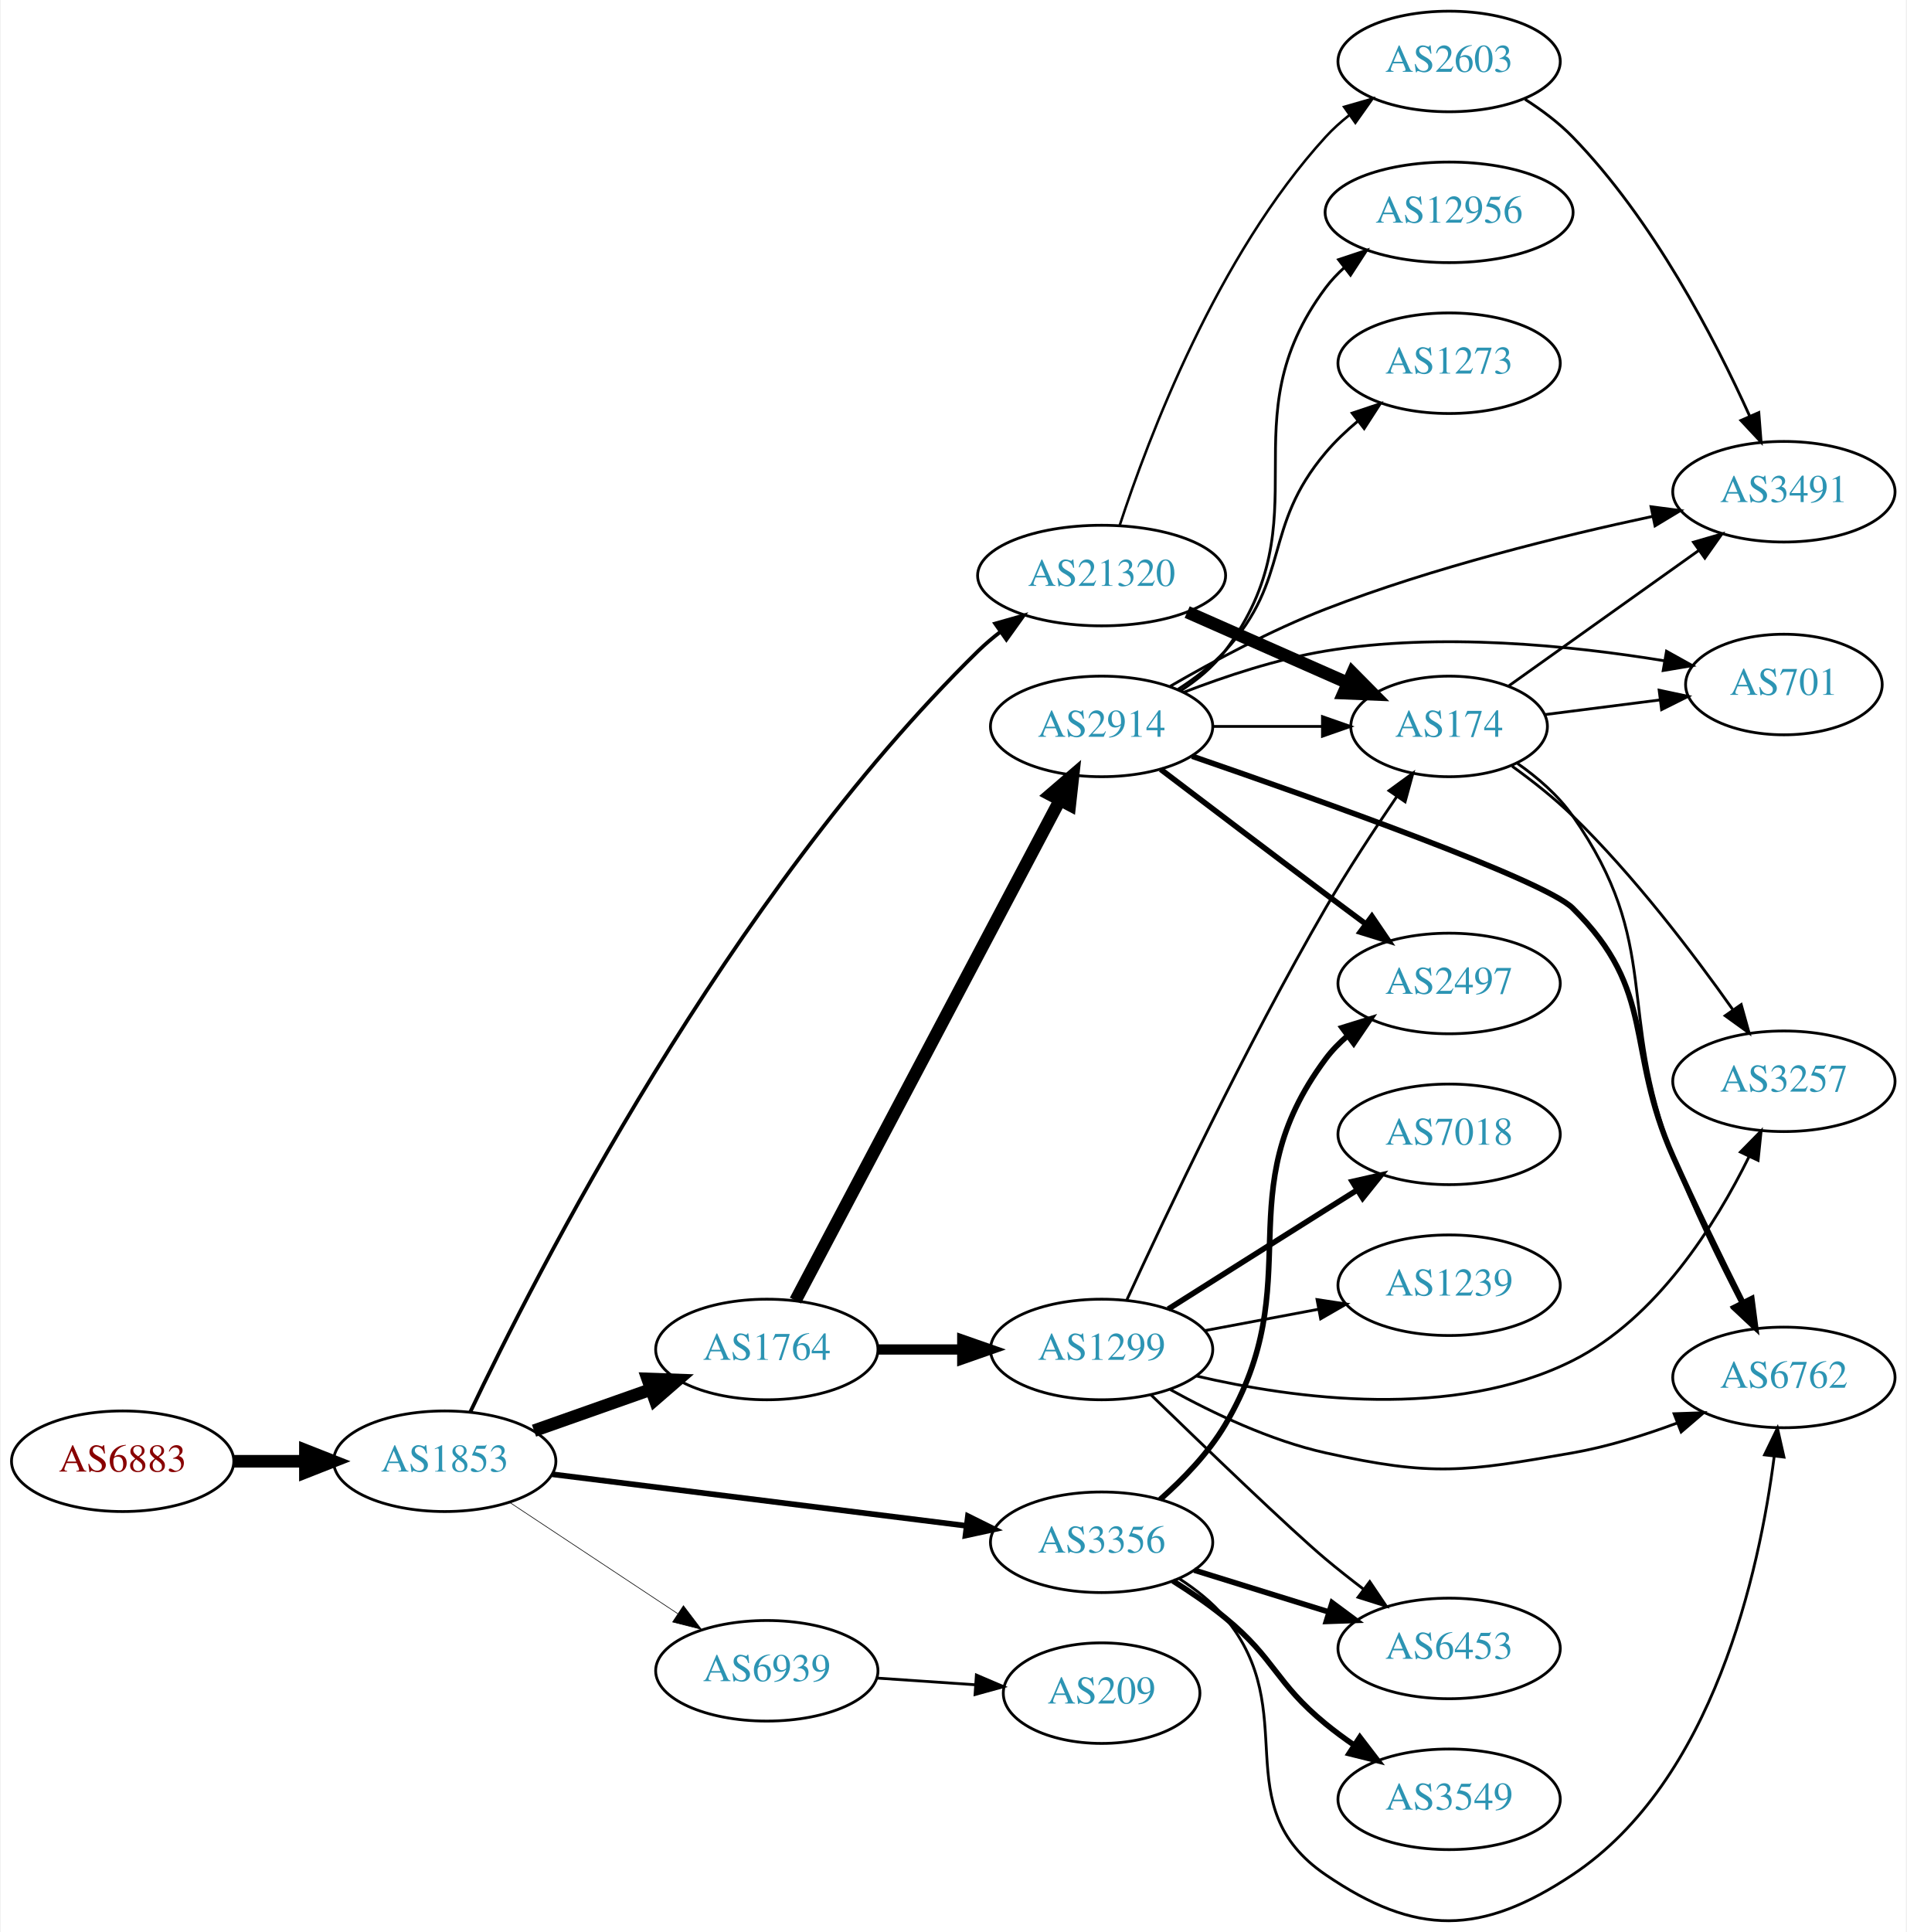
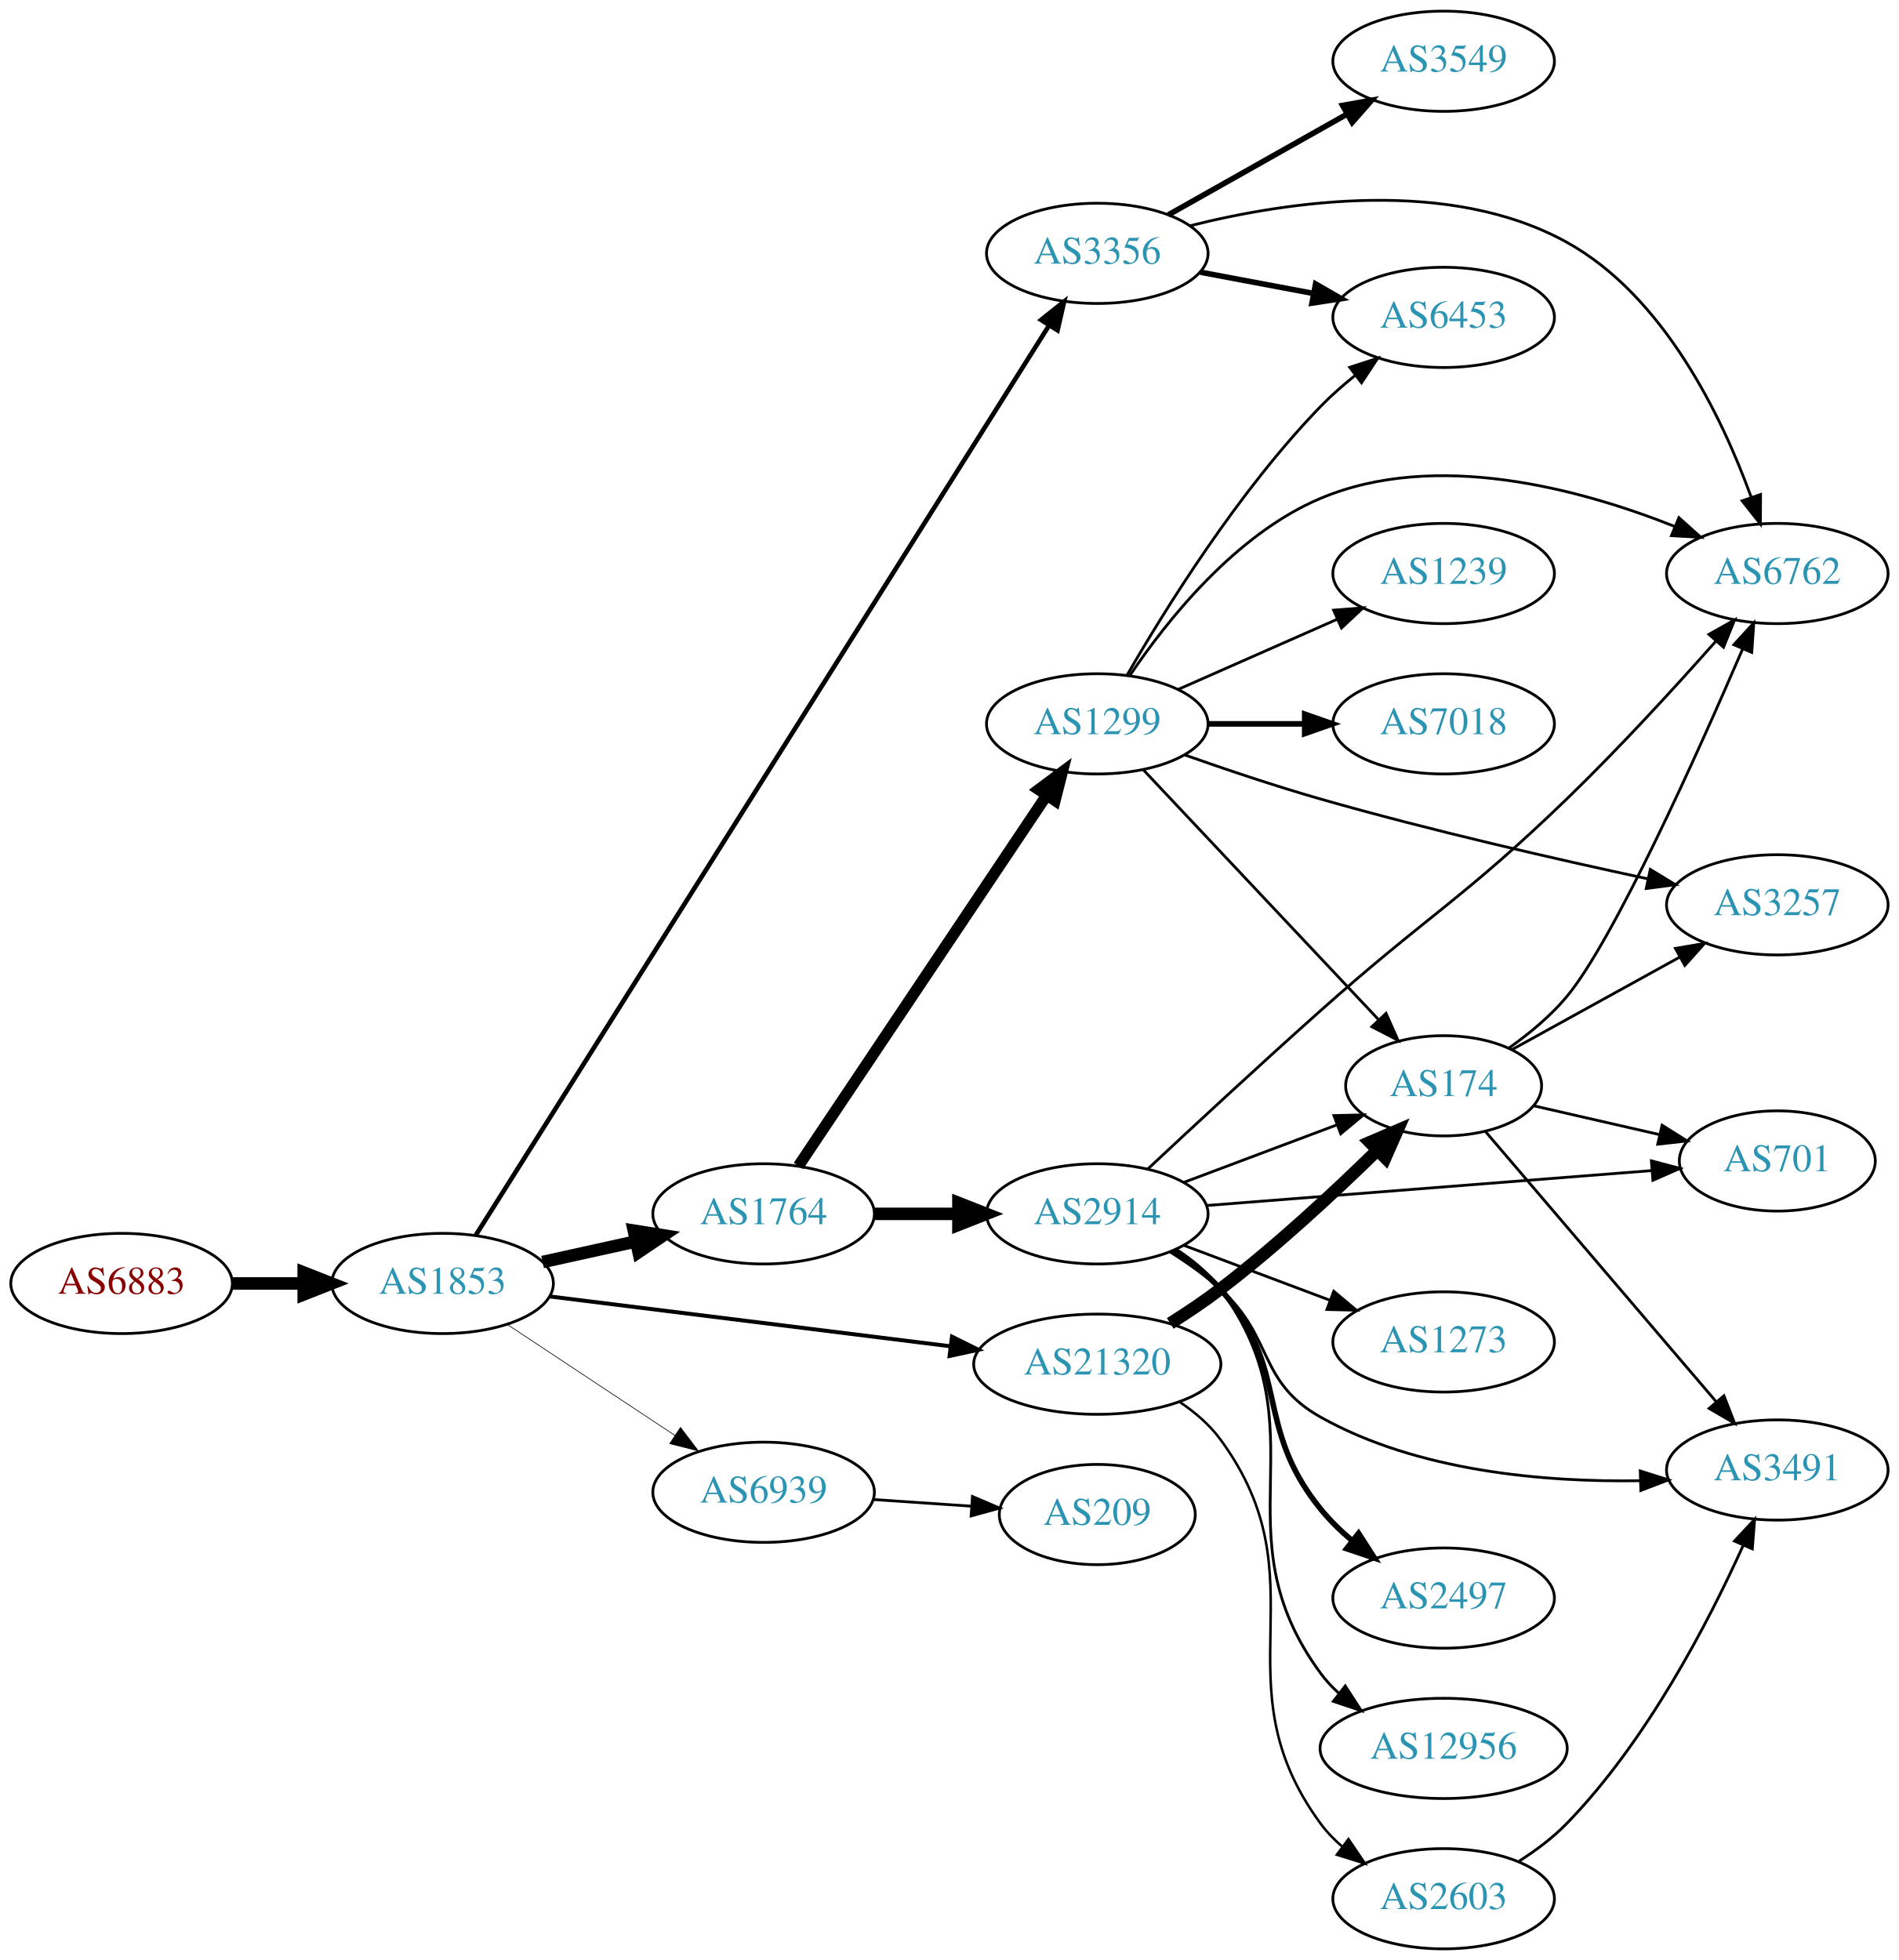
- <svg xmlns="http://www.w3.org/2000/svg" xmlns:xlink="http://www.w3.org/1999/xlink" width="682pt" height="691pt" viewBox="0.00 0.00 681.96 691.49">
-   <g id="graph0" class="graph" transform="scale(1 1) rotate(0) translate(4 687.487)">
-     <polygon fill="white" stroke="none" points="-4,4 -4,-687.487 677.956,-687.487 677.956,4 -4,4" />
+ <svg xmlns="http://www.w3.org/2000/svg" xmlns:xlink="http://www.w3.org/1999/xlink" width="682pt" height="704pt" viewBox="0.00 0.00 681.96 704.00">
+   <g id="graph0" class="graph" transform="scale(1 1) rotate(0) translate(4 700)">
+     <polygon fill="white" stroke="none" points="-4,4 -4,-700 677.956,-700 677.956,4 -4,4" />
    <g id="node1" class="node">
      <g id="a_node1">
        <a xlink:href="/asn/6883" xlink:title="AS6883 ~ Parlamentsdirektion [AT]">
-           <ellipse fill="#ffffff" stroke="black" cx="39.647" cy="-164.487" rx="39.794" ry="18" />
-           <text text-anchor="middle" x="39.647" y="-160.787" font-family="Times,serif" font-size="14.00" fill="#880000">AS6883</text>
+           <ellipse fill="#ffffff" stroke="black" cx="39.647" cy="-239" rx="39.794" ry="18" />
+           <text text-anchor="middle" x="39.647" y="-235.3" font-family="Times,serif" font-size="14.00" fill="#880000">AS6883</text>
        </a>
      </g>
    </g>
    <g id="node2" class="node">
      <g id="a_node2">
        <a xlink:href="/asn/1853" xlink:title="AS1853 ~ ACOnet Backbone [AT]">
-           <ellipse fill="#ffffff" stroke="black" cx="154.939" cy="-164.487" rx="39.794" ry="18" />
-           <text text-anchor="middle" x="154.939" y="-160.787" font-family="Times,serif" font-size="14.00" fill="#2c94b3">AS1853</text>
+           <ellipse fill="#ffffff" stroke="black" cx="154.939" cy="-239" rx="39.794" ry="18" />
+           <text text-anchor="middle" x="154.939" y="-235.3" font-family="Times,serif" font-size="14.00" fill="#2c94b3">AS1853</text>
        </a>
      </g>
    </g>
    <g id="edge1" class="edge">
-       <path fill="none" stroke="black" stroke-width="4.5" d="M79.319,-164.487C87.522,-164.487 96.286,-164.487 104.818,-164.487" />
-       <polygon fill="black" stroke="black" stroke-width="4.5" points="105.057,-168.425 115.057,-164.487 105.057,-160.55 105.057,-168.425" />
+       <path fill="none" stroke="black" stroke-width="4.5" d="M79.319,-239C87.522,-239 96.286,-239 104.818,-239" />
+       <polygon fill="black" stroke="black" stroke-width="4.5" points="105.057,-242.938 115.057,-239 105.057,-235.063 105.057,-242.938" />
    </g>
    <g id="node3" class="node">
      <g id="a_node3">
        <a xlink:href="/asn/1764" xlink:title="AS1764 ~ NEXTLAYER-AS [AT]">
-           <ellipse fill="#ffffff" stroke="black" cx="270.232" cy="-204.487" rx="39.794" ry="18" />
-           <text text-anchor="middle" x="270.232" y="-200.787" font-family="Times,serif" font-size="14.00" fill="#2c94b3">AS1764</text>
+           <ellipse fill="#ffffff" stroke="black" cx="270.232" cy="-264" rx="39.794" ry="18" />
+           <text text-anchor="middle" x="270.232" y="-260.3" font-family="Times,serif" font-size="14.00" fill="#2c94b3">AS1764</text>
        </a>
      </g>
    </g>
    <g id="edge2" class="edge">
-       <path fill="none" stroke="black" stroke-width="4.5" d="M186.897,-175.418C199.761,-179.959 214.867,-185.293 228.603,-190.143" />
-       <polygon fill="black" stroke="black" stroke-width="4.5" points="227.572,-193.954 238.312,-193.57 230.193,-186.528 227.572,-193.954" />
+       <path fill="none" stroke="black" stroke-width="4.5" d="M190.856,-246.705C201.408,-249.033 213.147,-251.624 224.26,-254.076" />
+       <polygon fill="black" stroke="black" stroke-width="4.5" points="223.623,-257.968 234.237,-256.278 225.32,-250.278 223.623,-257.968" />
    </g>
    <g id="node4" class="node">
      <g id="a_node4">
        <a xlink:href="/asn/3356" xlink:title="AS3356 ~ Level 3 Parent, LLC [US]">
-           <ellipse fill="#ffffff" stroke="black" cx="390.075" cy="-135.487" rx="39.794" ry="18" />
-           <text text-anchor="middle" x="390.075" y="-131.787" font-family="Times,serif" font-size="14.00" fill="#2c94b3">AS3356</text>
+           <ellipse fill="#ffffff" stroke="black" cx="390.075" cy="-609" rx="39.794" ry="18" />
+           <text text-anchor="middle" x="390.075" y="-605.3" font-family="Times,serif" font-size="14.00" fill="#2c94b3">AS3356</text>
        </a>
      </g>
    </g>
    <g id="edge3" class="edge">
-       <path fill="none" stroke="black" stroke-width="2.025" d="M193.397,-159.828C233.673,-154.818 297.808,-146.84 341.595,-141.393" />
-       <polygon fill="black" stroke="black" stroke-width="2.025" points="342.219,-144.843 351.711,-140.135 341.355,-137.896 342.219,-144.843" />
+       <path fill="none" stroke="black" stroke-width="1.658" d="M166.871,-256.35C204.349,-315.828 327.787,-511.732 372.618,-582.883" />
+       <polygon fill="black" stroke="black" stroke-width="1.658" points="369.875,-585.093 378.167,-591.688 375.797,-581.362 369.875,-585.093" />
    </g>
    <g id="node5" class="node">
      <g id="a_node5">
        <a xlink:href="/asn/21320" xlink:title="AS21320 ~ GEANT Vereniging [EU]">
-           <ellipse fill="#ffffff" stroke="black" cx="390.075" cy="-481.487" rx="44.393" ry="18" />
-           <text text-anchor="middle" x="390.075" y="-477.787" font-family="Times,serif" font-size="14.00" fill="#2c94b3">AS21320</text>
+           <ellipse fill="#ffffff" stroke="black" cx="390.075" cy="-210" rx="44.393" ry="18" />
+           <text text-anchor="middle" x="390.075" y="-206.3" font-family="Times,serif" font-size="14.00" fill="#2c94b3">AS21320</text>
        </a>
      </g>
    </g>
    <g id="edge4" class="edge">
-       <path fill="none" stroke="black" stroke-width="1.35" d="M164.034,-182.014C186.944,-230.201 256.426,-366.912 345.879,-454.487 348.355,-456.912 351.086,-459.227 353.934,-461.409" />
-       <polygon fill="black" stroke="black" stroke-width="1.35" points="351.968,-464.304 362.163,-467.187 355.991,-458.576 351.968,-464.304" />
+       <path fill="none" stroke="black" stroke-width="1.421" d="M193.397,-234.341C232.363,-229.494 293.659,-221.869 337.257,-216.446" />
+       <polygon fill="black" stroke="black" stroke-width="1.421" points="337.889,-219.894 347.38,-215.186 337.025,-212.948 337.889,-219.894" />
    </g>
    <g id="node6" class="node">
      <g id="a_node6">
        <a xlink:href="/asn/6939" xlink:title="AS6939 ~ Hurricane Electric LLC [US]">
-           <ellipse fill="#ffffff" stroke="black" cx="270.232" cy="-89.487" rx="39.794" ry="18" />
-           <text text-anchor="middle" x="270.232" y="-85.787" font-family="Times,serif" font-size="14.00" fill="#2c94b3">AS6939</text>
+           <ellipse fill="#ffffff" stroke="black" cx="270.232" cy="-164" rx="39.794" ry="18" />
+           <text text-anchor="middle" x="270.232" y="-160.3" font-family="Times,serif" font-size="14.00" fill="#2c94b3">AS6939</text>
        </a>
      </g>
    </g>
    <g id="edge5" class="edge">
-       <path fill="none" stroke="black" stroke-width="0.225" d="M178.052,-149.849C195.252,-138.462 219.32,-122.529 238.41,-109.892" />
-       <polygon fill="black" stroke="black" stroke-width="0.225" points="240.382,-112.784 246.788,-104.346 236.518,-106.947 240.382,-112.784" />
+       <path fill="none" stroke="black" stroke-width="0.237" d="M178.052,-224.361C195.252,-212.975 219.32,-197.042 238.41,-184.405" />
+       <polygon fill="black" stroke="black" stroke-width="0.237" points="240.382,-187.297 246.788,-178.858 236.518,-181.46 240.382,-187.297" />
    </g>
    <g id="node7" class="node">
      <g id="a_node7">
-         <a xlink:href="/asn/2914" xlink:title="AS2914 ~ NTT America, Inc. [US]">
-           <ellipse fill="#ffffff" stroke="black" cx="390.075" cy="-427.487" rx="39.794" ry="18" />
-           <text text-anchor="middle" x="390.075" y="-423.787" font-family="Times,serif" font-size="14.00" fill="#2c94b3">AS2914</text>
+         <a xlink:href="/asn/1299" xlink:title="AS1299 ~ Telia Carrier [EU]">
+           <ellipse fill="#ffffff" stroke="black" cx="390.075" cy="-440" rx="39.794" ry="18" />
+           <text text-anchor="middle" x="390.075" y="-436.3" font-family="Times,serif" font-size="14.00" fill="#2c94b3">AS1299</text>
        </a>
      </g>
    </g>
    <g id="edge6" class="edge">
-       <path fill="none" stroke="black" stroke-width="4.5" d="M280.479,-221.986C301.045,-260.904 350.678,-354.826 375.069,-400.983" />
-       <polygon fill="black" stroke="black" stroke-width="4.5" points="371.717,-403.068 379.871,-410.07 378.68,-399.389 371.717,-403.068" />
+       <path fill="none" stroke="black" stroke-width="4.05" d="M282.746,-281.196C303.515,-312.214 347.352,-377.687 371.755,-414.132" />
+       <polygon fill="black" stroke="black" stroke-width="4.05" points="369.006,-416.396 377.514,-422.734 374.895,-412.453 369.006,-416.396" />
    </g>
    <g id="node8" class="node">
      <g id="a_node8">
-         <a xlink:href="/asn/1299" xlink:title="AS1299 ~ Telia Carrier [EU]">
-           <ellipse fill="#ffffff" stroke="black" cx="390.075" cy="-204.487" rx="39.794" ry="18" />
-           <text text-anchor="middle" x="390.075" y="-200.787" font-family="Times,serif" font-size="14.00" fill="#2c94b3">AS1299</text>
+         <a xlink:href="/asn/2914" xlink:title="AS2914 ~ NTT America, Inc. [US]">
+           <ellipse fill="#ffffff" stroke="black" cx="390.075" cy="-264" rx="39.794" ry="18" />
+           <text text-anchor="middle" x="390.075" y="-260.3" font-family="Times,serif" font-size="14.00" fill="#2c94b3">AS2914</text>
        </a>
      </g>
    </g>
    <g id="edge7" class="edge">
-       <path fill="none" stroke="black" stroke-width="3.682" d="M310.145,-204.487C319.698,-204.487 330.048,-204.487 340.011,-204.487" />
-       <polygon fill="black" stroke="black" stroke-width="3.682" points="340.203,-207.987 350.203,-204.487 340.203,-200.987 340.203,-207.987" />
-     </g>
-     <g id="node10" class="node">
-       <g id="a_node10">
-         <a xlink:href="/asn/2497" xlink:title="AS2497 ~ Internet Initiative Japan Inc. [JP]">
-           <ellipse fill="#ffffff" stroke="black" cx="514.467" cy="-335.487" rx="39.794" ry="18" />
-           <text text-anchor="middle" x="514.467" y="-331.787" font-family="Times,serif" font-size="14.00" fill="#2c94b3">AS2497</text>
-         </a>
-       </g>
-     </g>
-     <g id="edge15" class="edge">
-       <path fill="none" stroke="black" stroke-width="2" d="M411.043,-150.831C419.297,-158.102 428.31,-167.402 434.271,-177.487 464.994,-229.467 434.204,-260.062 470.271,-308.487 472.516,-311.502 475.206,-314.259 478.132,-316.762" />
-       <polygon fill="black" stroke="black" stroke-width="2" points="476.162,-319.659 486.282,-322.795 480.327,-314.033 476.162,-319.659" />
-     </g>
-     <g id="node13" class="node">
-       <g id="a_node13">
+       <path fill="none" stroke="black" stroke-width="4.5" d="M310.145,-264C319.698,-264 330.048,-264 340.011,-264" />
+       <polygon fill="black" stroke="black" stroke-width="4.5" points="340.203,-267.938 350.203,-264 340.203,-260.063 340.203,-267.938" />
+     </g>
+     <g id="node11" class="node">
+       <g id="a_node11">
        <a xlink:href="/asn/6762" xlink:title="AS6762 ~ TELECOM ITALIA SPARKLE S.p.A. [IT]">
-           <ellipse fill="#ffffff" stroke="black" cx="634.31" cy="-194.487" rx="39.794" ry="18" />
-           <text text-anchor="middle" x="634.31" y="-190.787" font-family="Times,serif" font-size="14.00" fill="#2c94b3">AS6762</text>
-         </a>
-       </g>
-     </g>
-     <g id="edge18" class="edge">
-       <path fill="none" stroke="black" d="M417.847,-122.47C423.841,-118.611 429.754,-113.932 434.271,-108.487 462.307,-74.695 434.005,-41.24 470.271,-16.487 502.719,5.659 525.951,5.267 558.663,-16.487 609.124,-50.044 625.542,-125.015 630.834,-166.145" />
-       <polygon fill="black" stroke="black" points="627.382,-166.772 632.002,-176.306 634.337,-165.972 627.382,-166.772" />
-     </g>
-     <g id="node16" class="node">
-       <g id="a_node16">
+           <ellipse fill="#ffffff" stroke="black" cx="634.31" cy="-494" rx="39.794" ry="18" />
+           <text text-anchor="middle" x="634.31" y="-490.3" font-family="Times,serif" font-size="14.00" fill="#2c94b3">AS6762</text>
+         </a>
+       </g>
+     </g>
+     <g id="edge21" class="edge">
+       <path fill="none" stroke="black" d="M423.297,-618.887C458.822,-627.813 516.516,-636.315 558.663,-613 593.635,-593.655 614.421,-550.313 624.853,-521.625" />
+       <polygon fill="black" stroke="black" points="628.293,-522.385 628.235,-511.79 621.674,-520.108 628.293,-522.385" />
+     </g>
+     <g id="node14" class="node">
+       <g id="a_node14">
+         <a xlink:href="/asn/6453" xlink:title="AS6453 ~ TATA COMMUNICATIONS (AMERICA) INC [US]">
+           <ellipse fill="#ffffff" stroke="black" cx="514.467" cy="-586" rx="39.794" ry="18" />
+           <text text-anchor="middle" x="514.467" y="-582.3" font-family="Times,serif" font-size="14.00" fill="#2c94b3">AS6453</text>
+         </a>
+       </g>
+     </g>
+     <g id="edge23" class="edge">
+       <path fill="none" stroke="black" stroke-width="2" d="M427.135,-602.224C439.834,-599.837 454.28,-597.122 467.674,-594.605" />
+       <polygon fill="black" stroke="black" stroke-width="2" points="468.484,-598.015 477.665,-592.728 467.191,-591.135 468.484,-598.015" />
+     </g>
+     <g id="node20" class="node">
+       <g id="a_node20">
        <a xlink:href="/asn/3549" xlink:title="AS3549 ~ Level 3 Parent, LLC [US]">
-           <ellipse fill="#ffffff" stroke="black" cx="514.467" cy="-43.487" rx="39.794" ry="18" />
-           <text text-anchor="middle" x="514.467" y="-39.787" font-family="Times,serif" font-size="14.00" fill="#2c94b3">AS3549</text>
-         </a>
-       </g>
-     </g>
-     <g id="edge16" class="edge">
-       <path fill="none" stroke="black" stroke-width="2" d="M415.583,-121.67C421.893,-117.714 428.521,-113.19 434.271,-108.487 452.28,-93.759 452.262,-85.216 470.271,-70.487 473.506,-67.842 477.018,-65.253 480.595,-62.79" />
-       <polygon fill="black" stroke="black" stroke-width="2" points="482.516,-65.716 488.959,-57.305 478.677,-59.862 482.516,-65.716" />
-     </g>
-     <g id="node17" class="node">
-       <g id="a_node17">
-         <a xlink:href="/asn/6453" xlink:title="AS6453 ~ TATA COMMUNICATIONS (AMERICA) INC [US]">
-           <ellipse fill="#ffffff" stroke="black" cx="514.467" cy="-97.487" rx="39.794" ry="18" />
-           <text text-anchor="middle" x="514.467" y="-93.787" font-family="Times,serif" font-size="14.00" fill="#2c94b3">AS6453</text>
-         </a>
-       </g>
-     </g>
-     <g id="edge17" class="edge">
-       <path fill="none" stroke="black" stroke-width="2" d="M423.232,-125.503C438.012,-120.914 455.735,-115.412 471.546,-110.503" />
-       <polygon fill="black" stroke="black" stroke-width="2" points="472.587,-113.844 481.1,-107.537 470.512,-107.159 472.587,-113.844" />
+           <ellipse fill="#ffffff" stroke="black" cx="514.467" cy="-678" rx="39.794" ry="18" />
+           <text text-anchor="middle" x="514.467" y="-674.3" font-family="Times,serif" font-size="14.00" fill="#2c94b3">AS3549</text>
+         </a>
+       </g>
+     </g>
+     <g id="edge22" class="edge">
+       <path fill="none" stroke="black" stroke-width="2" d="M415.549,-622.797C433.939,-633.165 459.351,-647.491 479.678,-658.951" />
+       <polygon fill="black" stroke="black" stroke-width="2" points="478.186,-662.128 488.616,-663.99 481.624,-656.03 478.186,-662.128" />
    </g>
    <g id="node9" class="node">
      <g id="a_node9">
        <a xlink:href="/asn/174" xlink:title="AS174 ~ Cogent Communications [US]">
-           <ellipse fill="#ffffff" stroke="black" cx="514.467" cy="-427.487" rx="35.194" ry="18" />
-           <text text-anchor="middle" x="514.467" y="-423.787" font-family="Times,serif" font-size="14.00" fill="#2c94b3">AS174</text>
-         </a>
-       </g>
-     </g>
-     <g id="edge26" class="edge">
-       <path fill="none" stroke="black" stroke-width="4.5" d="M420.703,-468.415C437.974,-460.795 459.864,-451.137 478.043,-443.117" />
-       <polygon fill="black" stroke="black" stroke-width="4.5" points="479.876,-446.612 487.436,-438.972 476.697,-439.407 479.876,-446.612" />
+           <ellipse fill="#ffffff" stroke="black" cx="514.467" cy="-310" rx="35.194" ry="18" />
+           <text text-anchor="middle" x="514.467" y="-306.3" font-family="Times,serif" font-size="14.00" fill="#2c94b3">AS174</text>
+         </a>
+       </g>
+     </g>
+     <g id="edge25" class="edge">
+       <path fill="none" stroke="black" stroke-width="4.5" d="M416.276,-224.653C422.318,-228.463 428.646,-232.709 434.271,-237 454.274,-252.26 475.127,-271.644 490.412,-286.602" />
+       <polygon fill="black" stroke="black" stroke-width="4.5" points="487.985,-289.74 497.863,-293.975 493.524,-284.142 487.985,-289.74" />
    </g>
    <g id="node21" class="node">
      <g id="a_node21">
        <a xlink:href="/asn/2603" xlink:title="AS2603 ~ NORDUnet [NO]">
-           <ellipse fill="#ffffff" stroke="black" cx="514.467" cy="-665.487" rx="39.794" ry="18" />
-           <text text-anchor="middle" x="514.467" y="-661.787" font-family="Times,serif" font-size="14.00" fill="#2c94b3">AS2603</text>
-         </a>
-       </g>
-     </g>
-     <g id="edge25" class="edge">
-       <path fill="none" stroke="black" stroke-width="0.9" d="M396.518,-499.362C406.747,-530.603 431.379,-595.866 470.271,-638.487 472.805,-641.264 475.687,-643.862 478.734,-646.266" />
-       <polygon fill="black" stroke="black" stroke-width="0.9" points="476.869,-649.234 487.052,-652.16 480.916,-643.523 476.869,-649.234" />
+           <ellipse fill="#ffffff" stroke="black" cx="514.467" cy="-18" rx="39.794" ry="18" />
+           <text text-anchor="middle" x="514.467" y="-14.3" font-family="Times,serif" font-size="14.00" fill="#2c94b3">AS2603</text>
+         </a>
+       </g>
+     </g>
+     <g id="edge24" class="edge">
+       <path fill="none" stroke="black" stroke-width="0.9" d="M419.654,-196.461C425.152,-192.755 430.396,-188.274 434.271,-183 471.802,-131.92 432.74,-96.08 470.271,-45 472.497,-41.971 475.174,-39.204 478.091,-36.694" />
+       <polygon fill="black" stroke="black" stroke-width="0.9" points="480.286,-39.424 486.23,-30.653 476.114,-33.803 480.286,-39.424" />
    </g>
    <g id="node22" class="node">
      <g id="a_node22">
        <a xlink:href="/asn/209" xlink:title="AS209 ~ CenturyLink Communications, LLC [US]">
-           <ellipse fill="#ffffff" stroke="black" cx="390.075" cy="-81.487" rx="35.194" ry="18" />
-           <text text-anchor="middle" x="390.075" y="-77.787" font-family="Times,serif" font-size="14.00" fill="#2c94b3">AS209</text>
-         </a>
-       </g>
-     </g>
-     <g id="edge32" class="edge">
-       <path fill="none" stroke="black" d="M309.493,-86.89C320.824,-86.121 333.323,-85.272 344.991,-84.48" />
-       <polygon fill="black" stroke="black" points="345.241,-87.971 354.981,-83.802 344.767,-80.987 345.241,-87.971" />
+           <ellipse fill="#ffffff" stroke="black" cx="390.075" cy="-156" rx="35.194" ry="18" />
+           <text text-anchor="middle" x="390.075" y="-152.3" font-family="Times,serif" font-size="14.00" fill="#2c94b3">AS209</text>
+         </a>
+       </g>
+     </g>
+     <g id="edge31" class="edge">
+       <path fill="none" stroke="black" d="M309.493,-161.403C320.824,-160.633 333.323,-159.785 344.991,-158.993" />
+       <polygon fill="black" stroke="black" points="345.241,-162.484 354.981,-158.315 344.767,-155.5 345.241,-162.484" />
    </g>
    <g id="edge8" class="edge">
-       <path fill="none" stroke="black" d="M429.801,-427.487C442.29,-427.487 456.228,-427.487 469.092,-427.487" />
-       <polygon fill="black" stroke="black" points="469.13,-430.987 479.13,-427.487 469.13,-423.987 469.13,-430.987" />
+       <path fill="none" stroke="black" d="M406.576,-423.535C427.912,-400.874 466.464,-359.925 490.972,-333.894" />
+       <polygon fill="black" stroke="black" points="493.785,-336.011 498.092,-326.331 488.689,-331.213 493.785,-336.011" />
+     </g>
+     <g id="node10" class="node">
+       <g id="a_node10">
+         <a xlink:href="/asn/7018" xlink:title="AS7018 ~ AT&amp;T Services, Inc. [US]">
+           <ellipse fill="#ffffff" stroke="black" cx="514.467" cy="-440" rx="39.794" ry="18" />
+           <text text-anchor="middle" x="514.467" y="-436.3" font-family="Times,serif" font-size="14.00" fill="#2c94b3">AS7018</text>
+         </a>
+       </g>
    </g>
    <g id="edge9" class="edge">
-       <path fill="none" stroke="black" stroke-width="2" d="M411.211,-412.138C427.191,-399.979 450.115,-382.587 470.271,-367.487 474.846,-364.06 479.704,-360.441 484.449,-356.918" />
-       <polygon fill="black" stroke="black" stroke-width="2" points="486.83,-359.509 492.78,-350.743 482.662,-353.886 486.83,-359.509" />
-     </g>
-     <g id="node11" class="node">
-       <g id="a_node11">
-         <a xlink:href="/asn/12956" xlink:title="AS12956 ~ TELXIUS [ES]">
-           <ellipse fill="#ffffff" stroke="black" cx="514.467" cy="-611.487" rx="44.393" ry="18" />
-           <text text-anchor="middle" x="514.467" y="-607.787" font-family="Times,serif" font-size="14.00" fill="#2c94b3">AS12956</text>
-         </a>
-       </g>
+       <path fill="none" stroke="black" stroke-width="2" d="M429.801,-440C440.739,-440 452.79,-440 464.256,-440" />
+       <polygon fill="black" stroke="black" stroke-width="2" points="464.573,-443.5 474.573,-440 464.573,-436.5 464.573,-443.5" />
    </g>
    <g id="edge10" class="edge">
-       <path fill="none" stroke="black" d="M418.252,-440.185C424.234,-444.054 430.039,-448.817 434.271,-454.487 470.13,-502.533 434.412,-536.441 470.271,-584.487 472.228,-587.11 474.522,-589.538 477.014,-591.774" />
-       <polygon fill="black" stroke="black" points="474.895,-594.559 484.948,-597.904 479.175,-589.02 474.895,-594.559" />
+       <path fill="none" stroke="black" d="M401.683,-457.24C414.934,-476.937 439.636,-508.108 470.271,-521 511.669,-538.421 563.404,-524.44 597.353,-510.947" />
+       <polygon fill="black" stroke="black" points="598.969,-514.066 606.86,-506.996 596.282,-507.601 598.969,-514.066" />
    </g>
    <g id="node12" class="node">
      <g id="a_node12">
-         <a xlink:href="/asn/3491" xlink:title="AS3491 ~ PCCW Global, Inc. [US]">
-           <ellipse fill="#ffffff" stroke="black" cx="634.31" cy="-511.487" rx="39.794" ry="18" />
-           <text text-anchor="middle" x="634.31" y="-507.787" font-family="Times,serif" font-size="14.00" fill="#2c94b3">AS3491</text>
+         <a xlink:href="/asn/1239" xlink:title="AS1239 ~ Sprint [US]">
+           <ellipse fill="#ffffff" stroke="black" cx="514.467" cy="-494" rx="39.794" ry="18" />
+           <text text-anchor="middle" x="514.467" y="-490.3" font-family="Times,serif" font-size="14.00" fill="#2c94b3">AS1239</text>
        </a>
      </g>
    </g>
    <g id="edge11" class="edge">
-       <path fill="none" stroke="black" d="M414.643,-441.875C430.039,-450.794 450.827,-461.948 470.271,-469.487 508.676,-484.378 554.204,-495.601 587.375,-502.683" />
-       <polygon fill="black" stroke="black" points="586.746,-506.127 597.251,-504.748 588.178,-499.275 586.746,-506.127" />
+       <path fill="none" stroke="black" d="M419.154,-452.389C436.102,-459.866 457.899,-469.483 476.269,-477.588" />
+       <polygon fill="black" stroke="black" points="474.957,-480.834 485.519,-481.669 477.782,-474.43 474.957,-480.834" />
+     </g>
+     <g id="node13" class="node">
+       <g id="a_node13">
+         <a xlink:href="/asn/3257" xlink:title="AS3257 ~ GTT [DE]">
+           <ellipse fill="#ffffff" stroke="black" cx="634.31" cy="-375" rx="39.794" ry="18" />
+           <text text-anchor="middle" x="634.31" y="-371.3" font-family="Times,serif" font-size="14.00" fill="#2c94b3">AS3257</text>
+         </a>
+       </g>
    </g>
    <g id="edge12" class="edge">
-       <path fill="none" stroke="black" stroke-width="2" d="M422.454,-416.832C468.113,-401.103 548.551,-372.455 558.663,-362.487 589.051,-332.534 577.277,-312.454 594.663,-273.487 602.471,-255.987 611.912,-236.658 619.509,-221.5" />
-       <polygon fill="black" stroke="black" stroke-width="2" points="622.82,-222.707 624.198,-212.202 616.57,-219.554 622.82,-222.707" />
-     </g>
-     <g id="node14" class="node">
-       <g id="a_node14">
-         <a xlink:href="/asn/701" xlink:title="AS701 ~ UUNET [US]">
-           <ellipse fill="#ffffff" stroke="black" cx="634.31" cy="-442.487" rx="35.194" ry="18" />
-           <text text-anchor="middle" x="634.31" y="-438.787" font-family="Times,serif" font-size="14.00" fill="#2c94b3">AS701</text>
-         </a>
-       </g>
+       <path fill="none" stroke="black" d="M421.313,-428.901C435.985,-423.719 453.931,-417.677 470.271,-413 509.647,-401.729 555.077,-391.352 587.963,-384.3" />
+       <polygon fill="black" stroke="black" points="588.692,-387.724 597.746,-382.221 587.237,-380.876 588.692,-387.724" />
    </g>
    <g id="edge13" class="edge">
-       <path fill="none" stroke="black" d="M419.451,-439.695C434.29,-445.424 452.931,-451.613 470.271,-454.487 511.075,-461.252 558.256,-456.426 591.331,-451.014" />
-       <polygon fill="black" stroke="black" points="592.289,-454.4 601.548,-449.25 591.098,-447.502 592.289,-454.4" />
+       <path fill="none" stroke="black" d="M400.791,-457.521C414.381,-481.09 440.74,-523.556 470.271,-554 473.993,-557.837 478.212,-561.559 482.52,-565.026" />
+       <polygon fill="black" stroke="black" points="480.729,-568.062 490.804,-571.34 484.973,-562.495 480.729,-568.062" />
+     </g>
+     <g id="edge19" class="edge">
+       <path fill="none" stroke="black" d="M421.329,-275.371C437.934,-281.611 458.662,-289.402 476.251,-296.013" />
+       <polygon fill="black" stroke="black" points="475.062,-299.305 485.654,-299.547 477.524,-292.752 475.062,-299.305" />
+     </g>
+     <g id="edge15" class="edge">
+       <path fill="none" stroke="black" d="M408.221,-280.123C424.157,-295.031 448.623,-317.727 470.271,-337 508.967,-371.451 521.403,-377.001 558.663,-413 577.574,-431.27 597.705,-453.282 612.29,-469.745" />
+       <polygon fill="black" stroke="black" points="609.74,-472.146 618.974,-477.34 614.995,-467.521 609.74,-472.146" />
    </g>
    <g id="node15" class="node">
      <g id="a_node15">
-         <a xlink:href="/asn/1273" xlink:title="AS1273 ~ Vodafone Group PLC [EU]">
-           <ellipse fill="#ffffff" stroke="black" cx="514.467" cy="-557.487" rx="39.794" ry="18" />
-           <text text-anchor="middle" x="514.467" y="-553.787" font-family="Times,serif" font-size="14.00" fill="#2c94b3">AS1273</text>
+         <a xlink:href="/asn/2497" xlink:title="AS2497 ~ Internet Initiative Japan Inc. [JP]">
+           <ellipse fill="#ffffff" stroke="black" cx="514.467" cy="-126" rx="39.794" ry="18" />
+           <text text-anchor="middle" x="514.467" y="-122.3" font-family="Times,serif" font-size="14.00" fill="#2c94b3">AS2497</text>
        </a>
      </g>
    </g>
    <g id="edge14" class="edge">
-       <path fill="none" stroke="black" d="M417.483,-440.821C423.488,-444.671 429.497,-449.266 434.271,-454.487 458.146,-480.597 447.445,-498.455 470.271,-525.487 473.647,-529.485 477.616,-533.266 481.756,-536.735" />
-       <polygon fill="black" stroke="black" points="479.772,-539.626 489.818,-542.992 484.064,-534.096 479.772,-539.626" />
-     </g>
-     <g id="edge20" class="edge">
-       <path fill="none" stroke="black" d="M399.178,-222.393C412.805,-252.082 441.637,-313.119 470.271,-362.487 478.072,-375.937 487.558,-390.389 495.652,-402.242" />
-       <polygon fill="black" stroke="black" points="492.957,-404.5 501.519,-410.741 498.718,-400.523 492.957,-404.5" />
-     </g>
-     <g id="edge23" class="edge">
-       <path fill="none" stroke="black" d="M414.708,-190.101C429.961,-181.679 450.567,-171.863 470.271,-167.487 508.622,-158.97 519.968,-160.704 558.663,-167.487 571.177,-169.681 584.358,-173.796 596.103,-178.164" />
-       <polygon fill="black" stroke="black" points="594.997,-181.489 605.585,-181.856 597.537,-174.966 594.997,-181.489" />
-     </g>
-     <g id="edge24" class="edge">
-       <path fill="none" stroke="black" d="M407.707,-188.284C427.061,-169.51 457.938,-139.831 470.271,-129.487 474.562,-125.889 479.214,-122.219 483.822,-118.71" />
-       <polygon fill="black" stroke="black" points="486.065,-121.403 491.983,-112.615 481.877,-115.795 486.065,-121.403" />
+       <path fill="none" stroke="black" stroke-width="2" d="M417.638,-250.805C423.639,-246.951 429.607,-242.32 434.271,-237 459.709,-207.988 445.997,-187.993 470.271,-158 473.563,-153.933 477.484,-150.112 481.602,-146.626" />
+       <polygon fill="black" stroke="black" stroke-width="2" points="483.912,-149.262 489.648,-140.355 479.609,-143.741 483.912,-149.262" />
+     </g>
+     <g id="node16" class="node">
+       <g id="a_node16">
+         <a xlink:href="/asn/3491" xlink:title="AS3491 ~ PCCW Global, Inc. [US]">
+           <ellipse fill="#ffffff" stroke="black" cx="634.31" cy="-172" rx="39.794" ry="18" />
+           <text text-anchor="middle" x="634.31" y="-168.3" font-family="Times,serif" font-size="14.00" fill="#2c94b3">AS3491</text>
+         </a>
+       </g>
+     </g>
+     <g id="edge16" class="edge">
+       <path fill="none" stroke="black" d="M416.343,-250.259C422.511,-246.364 428.88,-241.851 434.271,-237 453.57,-219.635 447.631,-203.705 470.271,-191 505.179,-171.41 550.866,-167.598 584.993,-168.147" />
+       <polygon fill="black" stroke="black" points="585.09,-171.651 595.188,-168.445 585.295,-164.654 585.09,-171.651" />
+     </g>
+     <g id="node17" class="node">
+       <g id="a_node17">
+         <a xlink:href="/asn/12956" xlink:title="AS12956 ~ TELXIUS [ES]">
+           <ellipse fill="#ffffff" stroke="black" cx="514.467" cy="-72" rx="44.393" ry="18" />
+           <text text-anchor="middle" x="514.467" y="-68.3" font-family="Times,serif" font-size="14.00" fill="#2c94b3">AS12956</text>
+         </a>
+       </g>
+     </g>
+     <g id="edge17" class="edge">
+       <path fill="none" stroke="black" d="M418.312,-251.347C424.293,-247.476 430.082,-242.701 434.271,-237 471.802,-185.92 432.74,-150.08 470.271,-99 472.209,-96.363 474.488,-93.924 476.971,-91.682" />
+       <polygon fill="black" stroke="black" points="479.132,-94.435 484.888,-85.539 474.842,-88.904 479.132,-94.435" />
    </g>
    <g id="node18" class="node">
      <g id="a_node18">
-         <a xlink:href="/asn/7018" xlink:title="AS7018 ~ AT&amp;T Services, Inc. [US]">
-           <ellipse fill="#ffffff" stroke="black" cx="514.467" cy="-281.487" rx="39.794" ry="18" />
-           <text text-anchor="middle" x="514.467" y="-277.787" font-family="Times,serif" font-size="14.00" fill="#2c94b3">AS7018</text>
-         </a>
-       </g>
-     </g>
-     <g id="edge19" class="edge">
-       <path fill="none" stroke="black" stroke-width="2" d="M413.931,-218.955C429.741,-228.954 451.27,-242.551 470.271,-254.487 473.894,-256.763 477.69,-259.143 481.464,-261.506" />
-       <polygon fill="black" stroke="black" stroke-width="2" points="479.806,-264.597 490.14,-266.934 483.519,-258.663 479.806,-264.597" />
+         <a xlink:href="/asn/701" xlink:title="AS701 ~ UUNET [US]">
+           <ellipse fill="#ffffff" stroke="black" cx="634.31" cy="-283" rx="35.194" ry="18" />
+           <text text-anchor="middle" x="634.31" y="-279.3" font-family="Times,serif" font-size="14.00" fill="#2c94b3">AS701</text>
+         </a>
+       </g>
+     </g>
+     <g id="edge18" class="edge">
+       <path fill="none" stroke="black" d="M429.191,-266.99C472.577,-270.393 543.342,-275.943 589.11,-279.533" />
+       <polygon fill="black" stroke="black" points="589.082,-283.042 599.326,-280.334 589.63,-276.063 589.082,-283.042" />
    </g>
    <g id="node19" class="node">
      <g id="a_node19">
-         <a xlink:href="/asn/3257" xlink:title="AS3257 ~ GTT [DE]">
-           <ellipse fill="#ffffff" stroke="black" cx="634.31" cy="-300.487" rx="39.794" ry="18" />
-           <text text-anchor="middle" x="634.31" y="-296.787" font-family="Times,serif" font-size="14.00" fill="#2c94b3">AS3257</text>
-         </a>
-       </g>
-     </g>
-     <g id="edge21" class="edge">
-       <path fill="none" stroke="black" d="M423.919,-195.02C459.218,-186.752 515.997,-179.094 558.663,-200.487 588.791,-215.594 609.868,-249.268 621.768,-273.365" />
-       <polygon fill="black" stroke="black" points="618.739,-275.148 626.164,-282.706 625.073,-272.168 618.739,-275.148" />
-     </g>
-     <g id="node20" class="node">
-       <g id="a_node20">
-         <a xlink:href="/asn/1239" xlink:title="AS1239 ~ Sprint [US]">
-           <ellipse fill="#ffffff" stroke="black" cx="514.467" cy="-227.487" rx="39.794" ry="18" />
-           <text text-anchor="middle" x="514.467" y="-223.787" font-family="Times,serif" font-size="14.00" fill="#2c94b3">AS1239</text>
-         </a>
-       </g>
-     </g>
-     <g id="edge22" class="edge">
-       <path fill="none" stroke="black" d="M427.135,-211.264C439.834,-213.65 454.28,-216.365 467.674,-218.882" />
-       <polygon fill="black" stroke="black" points="467.191,-222.352 477.665,-220.759 468.484,-215.473 467.191,-222.352" />
+         <a xlink:href="/asn/1273" xlink:title="AS1273 ~ Vodafone Group PLC [EU]">
+           <ellipse fill="#ffffff" stroke="black" cx="514.467" cy="-218" rx="39.794" ry="18" />
+           <text text-anchor="middle" x="514.467" y="-214.3" font-family="Times,serif" font-size="14.00" fill="#2c94b3">AS1273</text>
+         </a>
+       </g>
+     </g>
+     <g id="edge20" class="edge">
+       <path fill="none" stroke="black" d="M421.329,-252.629C437.07,-246.713 456.517,-239.404 473.482,-233.028" />
+       <polygon fill="black" stroke="black" points="475.007,-236.194 483.137,-229.399 472.545,-229.641 475.007,-236.194" />
+     </g>
+     <g id="edge28" class="edge">
+       <path fill="none" stroke="black" d="M537.827,-323.493C545.104,-328.638 552.807,-334.974 558.663,-342 575.554,-362.264 605.447,-428.816 621.812,-466.798" />
+       <polygon fill="black" stroke="black" points="618.702,-468.428 625.856,-476.243 625.137,-465.673 618.702,-468.428" />
+     </g>
+     <g id="edge29" class="edge">
+       <path fill="none" stroke="black" d="M539.031,-322.997C556.31,-332.528 580.027,-345.61 599.35,-356.269" />
+       <polygon fill="black" stroke="black" points="597.71,-359.361 608.157,-361.126 601.091,-353.232 597.71,-359.361" />
+     </g>
+     <g id="edge27" class="edge">
+       <path fill="none" stroke="black" d="M529.448,-293.628C549.979,-269.585 588.434,-224.552 612.352,-196.542" />
+       <polygon fill="black" stroke="black" points="615.147,-198.659 618.98,-188.781 609.824,-194.113 615.147,-198.659" />
    </g>
    <g id="edge30" class="edge">
-       <path fill="none" stroke="black" d="M535.725,-441.927C554.464,-455.285 582.546,-475.302 603.78,-490.438" />
-       <polygon fill="black" stroke="black" points="601.95,-493.432 612.125,-496.386 606.013,-487.732 601.95,-493.432" />
-     </g>
-     <g id="edge31" class="edge">
-       <path fill="none" stroke="black" d="M538.98,-414.218C546.172,-409.167 553.53,-402.831 558.663,-395.487 591.053,-349.152 574.17,-326.176 594.663,-273.487 601.61,-255.628 611.034,-236.292 618.837,-221.219" />
-       <polygon fill="black" stroke="black" points="622.134,-222.469 623.688,-211.989 615.938,-219.213 622.134,-222.469" />
-     </g>
-     <g id="edge29" class="edge">
-       <path fill="none" stroke="black" d="M548.606,-431.706C561.409,-433.335 576.234,-435.222 589.869,-436.958" />
-       <polygon fill="black" stroke="black" points="589.649,-440.458 600.011,-438.249 590.533,-433.514 589.649,-440.458" />
-     </g>
-     <g id="edge28" class="edge">
-       <path fill="none" stroke="black" d="M537.024,-413.25C544.237,-408.046 552.105,-401.862 558.663,-395.487 580.675,-374.092 601.914,-346.113 616.071,-326.07" />
-       <polygon fill="black" stroke="black" points="619.029,-327.947 621.87,-317.74 613.284,-323.947 619.029,-327.947" />
-     </g>
-     <g id="edge27" class="edge">
-       <path fill="none" stroke="black" d="M541.648,-651.939C547.66,-648.096 553.729,-643.558 558.663,-638.487 587.416,-608.94 609.556,-566.246 622.011,-538.679" />
-       <polygon fill="black" stroke="black" points="625.332,-539.822 626.156,-529.259 618.925,-537.003 625.332,-539.822" />
+       <path fill="none" stroke="black" d="M546.737,-302.835C560.588,-299.662 577.074,-295.885 591.926,-292.482" />
+       <polygon fill="black" stroke="black" points="592.928,-295.843 601.893,-290.198 591.364,-289.02 592.928,-295.843" />
+     </g>
+     <g id="edge26" class="edge">
+       <path fill="none" stroke="black" d="M541.648,-31.548C547.66,-35.391 553.729,-39.929 558.663,-45 587.416,-74.547 609.556,-117.241 622.011,-144.808" />
+       <polygon fill="black" stroke="black" points="618.925,-146.484 626.156,-154.228 625.332,-143.665 618.925,-146.484" />
    </g>
  </g>
</svg>
